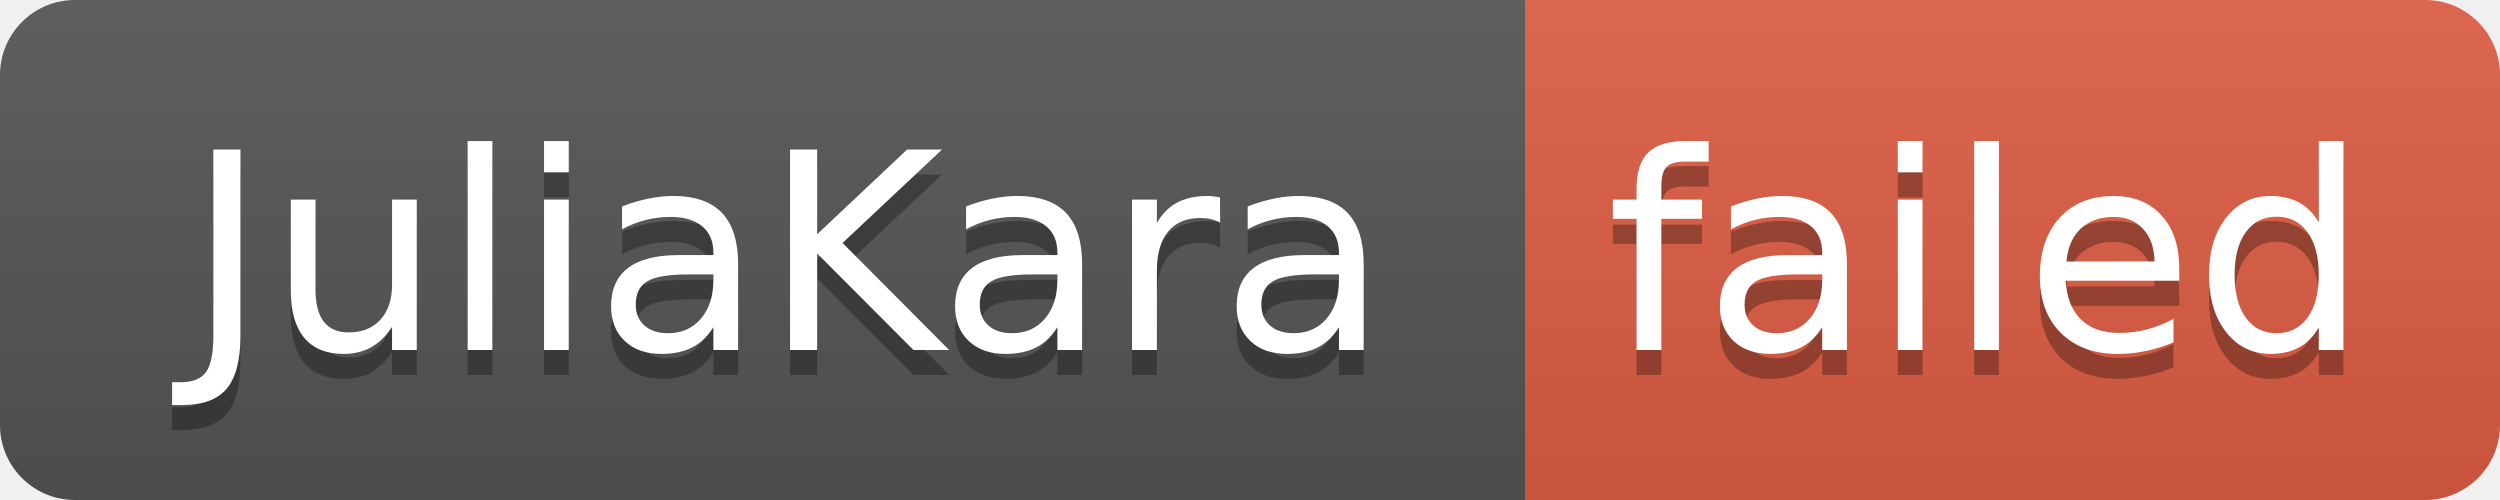
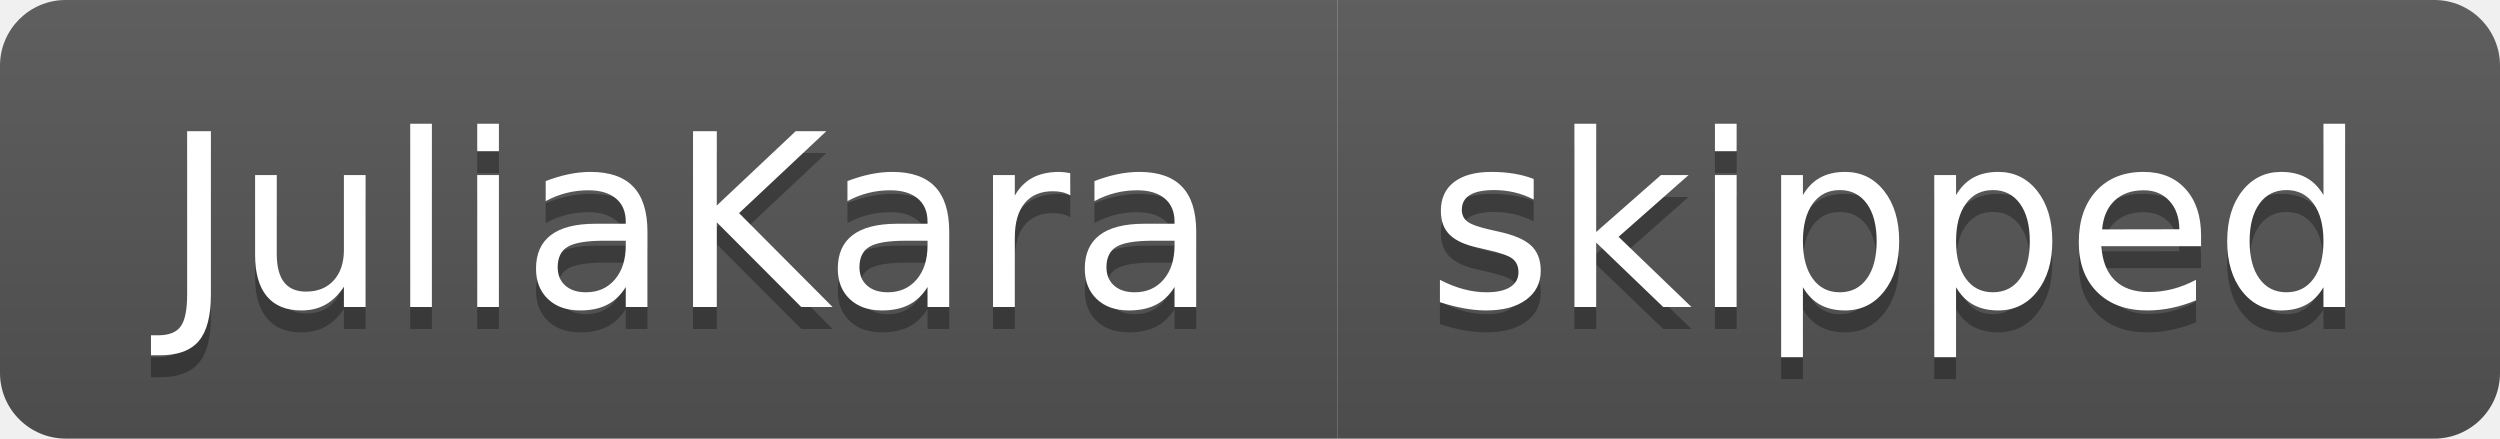
- <svg xmlns="http://www.w3.org/2000/svg" width="100" height="20" role="img" aria-label="JuliaKara: failed">
+ <svg xmlns="http://www.w3.org/2000/svg" width="114" height="20" role="img" aria-label="JuliaKara: skipped">
  <linearGradient id="s" x2="0" y2="100%">
    <stop offset="0" stop-color="#bbb" stop-opacity=".1" />
    <stop offset="1" stop-opacity=".1" />
  </linearGradient>
  <clipPath id="r">
-     <rect width="100" height="20" rx="3" fill="#fff" />
+     <rect width="114" height="20" rx="3" fill="#fff" />
  </clipPath>
  <g clip-path="url(#r)">
    <rect width="61" height="20" fill="#555" />
-     <rect x="61" width="39" height="20" fill="#e05d44" />
-     <rect width="100" height="20" fill="url(#s)" />
+     <rect x="61" width="53" height="20" fill="#555" />
+     <rect width="114" height="20" fill="url(#s)" />
  </g>
  <g fill="#fff" text-anchor="middle" font-family="Verdana,Geneva,DejaVu Sans,sans-serif" text-rendering="geometricPrecision" font-size="110">
    <text aria-hidden="true" x="315" y="150" fill="#010101" fill-opacity=".3" transform="scale(.1)" textLength="510">JuliaKara</text>
    <text x="315" y="140" transform="scale(.1)" fill="#fff" textLength="510">JuliaKara</text>
-     <text aria-hidden="true" x="795" y="150" fill="#010101" fill-opacity=".3" transform="scale(.1)" textLength="290">failed</text>
-     <text x="795" y="140" transform="scale(.1)" fill="#fff" textLength="290">failed</text>
+     <text aria-hidden="true" x="865" y="150" fill="#010101" fill-opacity=".3" transform="scale(.1)" textLength="430">skipped</text>
+     <text x="865" y="140" transform="scale(.1)" fill="#fff" textLength="430">skipped</text>
  </g>
</svg>
